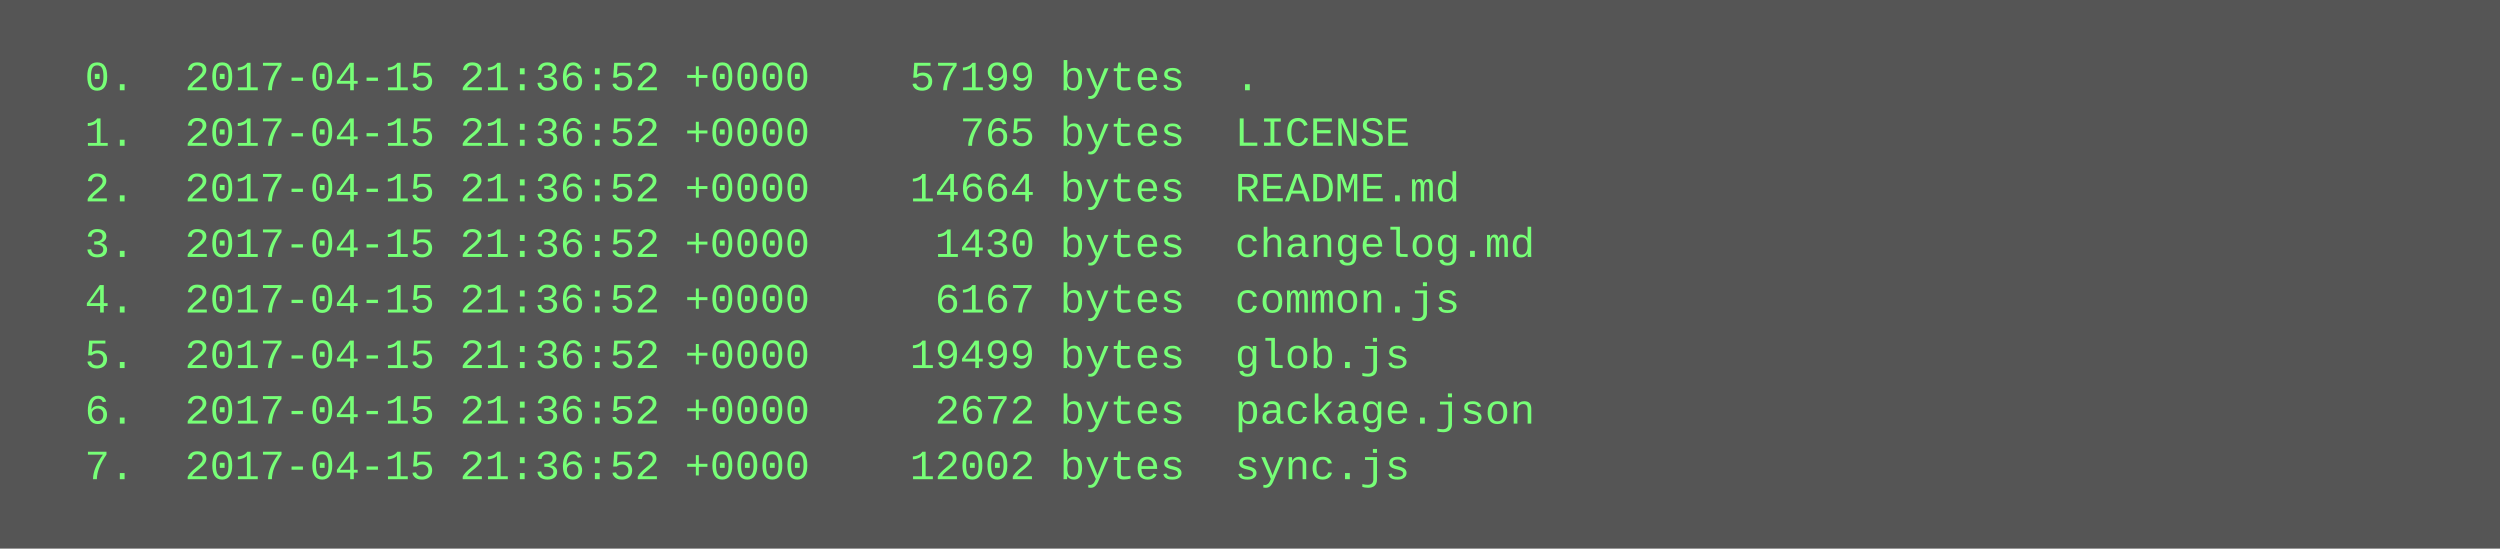
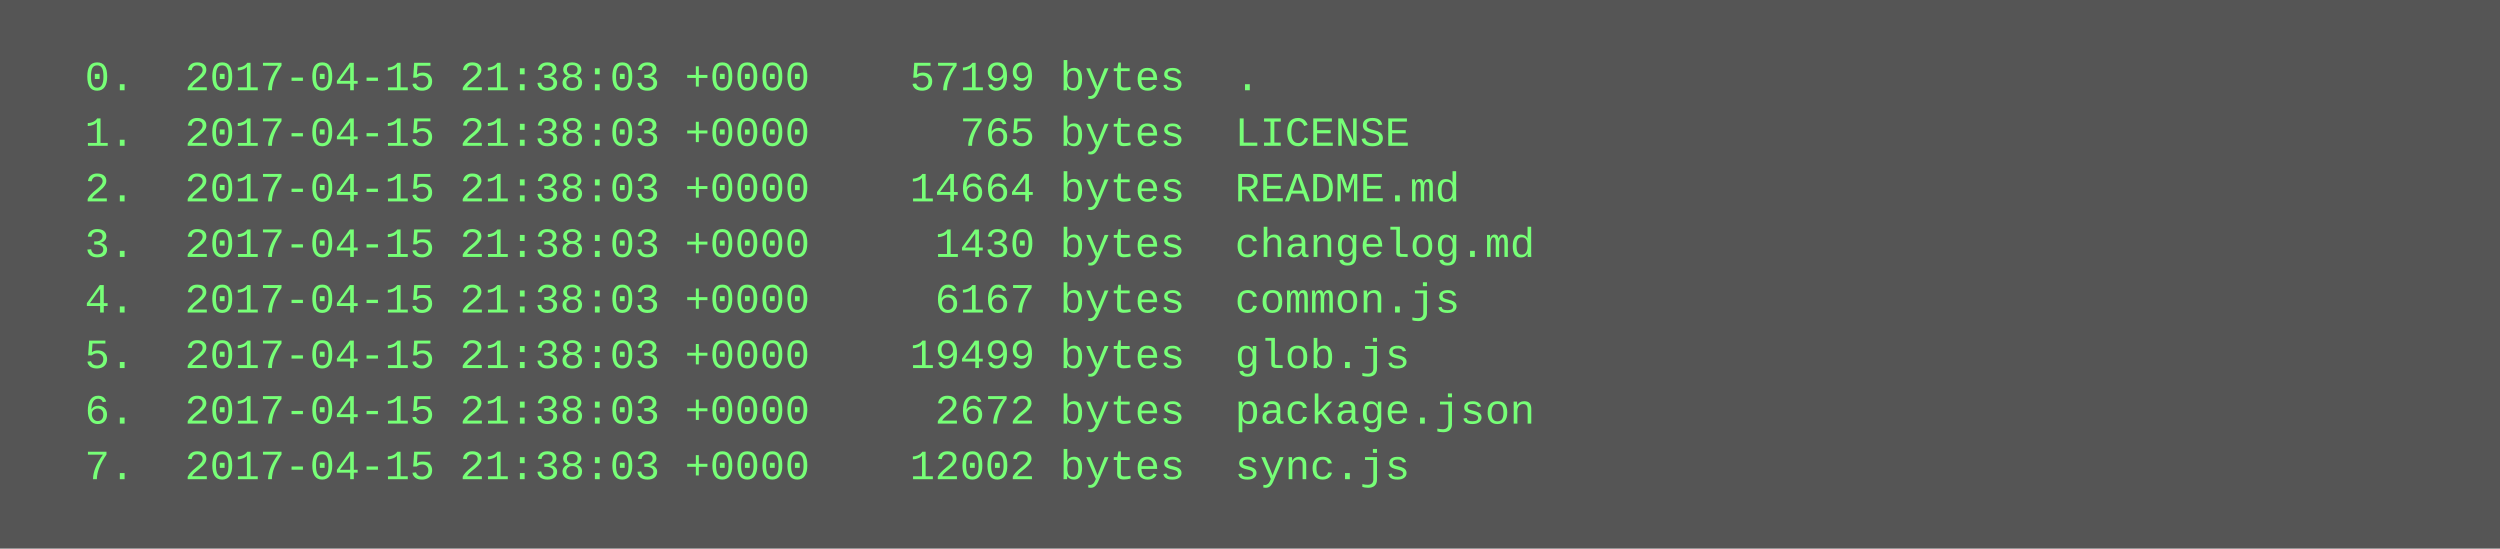
<svg xmlns="http://www.w3.org/2000/svg" height="158" width="720">
  <rect height="158" fill="#555" width="720" />
  <text fill="#7f7" font-family="Courier New" font-size="12" xml:space="preserve">
-     <tspan x="10" y="26">  0.  2017-04-15 21:36:52 +0000    57199 bytes  .</tspan>
-     <tspan x="10" y="42">  1.  2017-04-15 21:36:52 +0000      765 bytes  LICENSE</tspan>
-     <tspan x="10" y="58">  2.  2017-04-15 21:36:52 +0000    14664 bytes  README.md</tspan>
-     <tspan x="10" y="74">  3.  2017-04-15 21:36:52 +0000     1430 bytes  changelog.md</tspan>
-     <tspan x="10" y="90">  4.  2017-04-15 21:36:52 +0000     6167 bytes  common.js</tspan>
-     <tspan x="10" y="106">  5.  2017-04-15 21:36:52 +0000    19499 bytes  glob.js</tspan>
-     <tspan x="10" y="122">  6.  2017-04-15 21:36:52 +0000     2672 bytes  package.json</tspan>
-     <tspan x="10" y="138">  7.  2017-04-15 21:36:52 +0000    12002 bytes  sync.js</tspan>
+     <tspan x="10" y="26">  0.  2017-04-15 21:38:03 +0000    57199 bytes  .</tspan>
+     <tspan x="10" y="42">  1.  2017-04-15 21:38:03 +0000      765 bytes  LICENSE</tspan>
+     <tspan x="10" y="58">  2.  2017-04-15 21:38:03 +0000    14664 bytes  README.md</tspan>
+     <tspan x="10" y="74">  3.  2017-04-15 21:38:03 +0000     1430 bytes  changelog.md</tspan>
+     <tspan x="10" y="90">  4.  2017-04-15 21:38:03 +0000     6167 bytes  common.js</tspan>
+     <tspan x="10" y="106">  5.  2017-04-15 21:38:03 +0000    19499 bytes  glob.js</tspan>
+     <tspan x="10" y="122">  6.  2017-04-15 21:38:03 +0000     2672 bytes  package.json</tspan>
+     <tspan x="10" y="138">  7.  2017-04-15 21:38:03 +0000    12002 bytes  sync.js</tspan>
  </text>
</svg>
